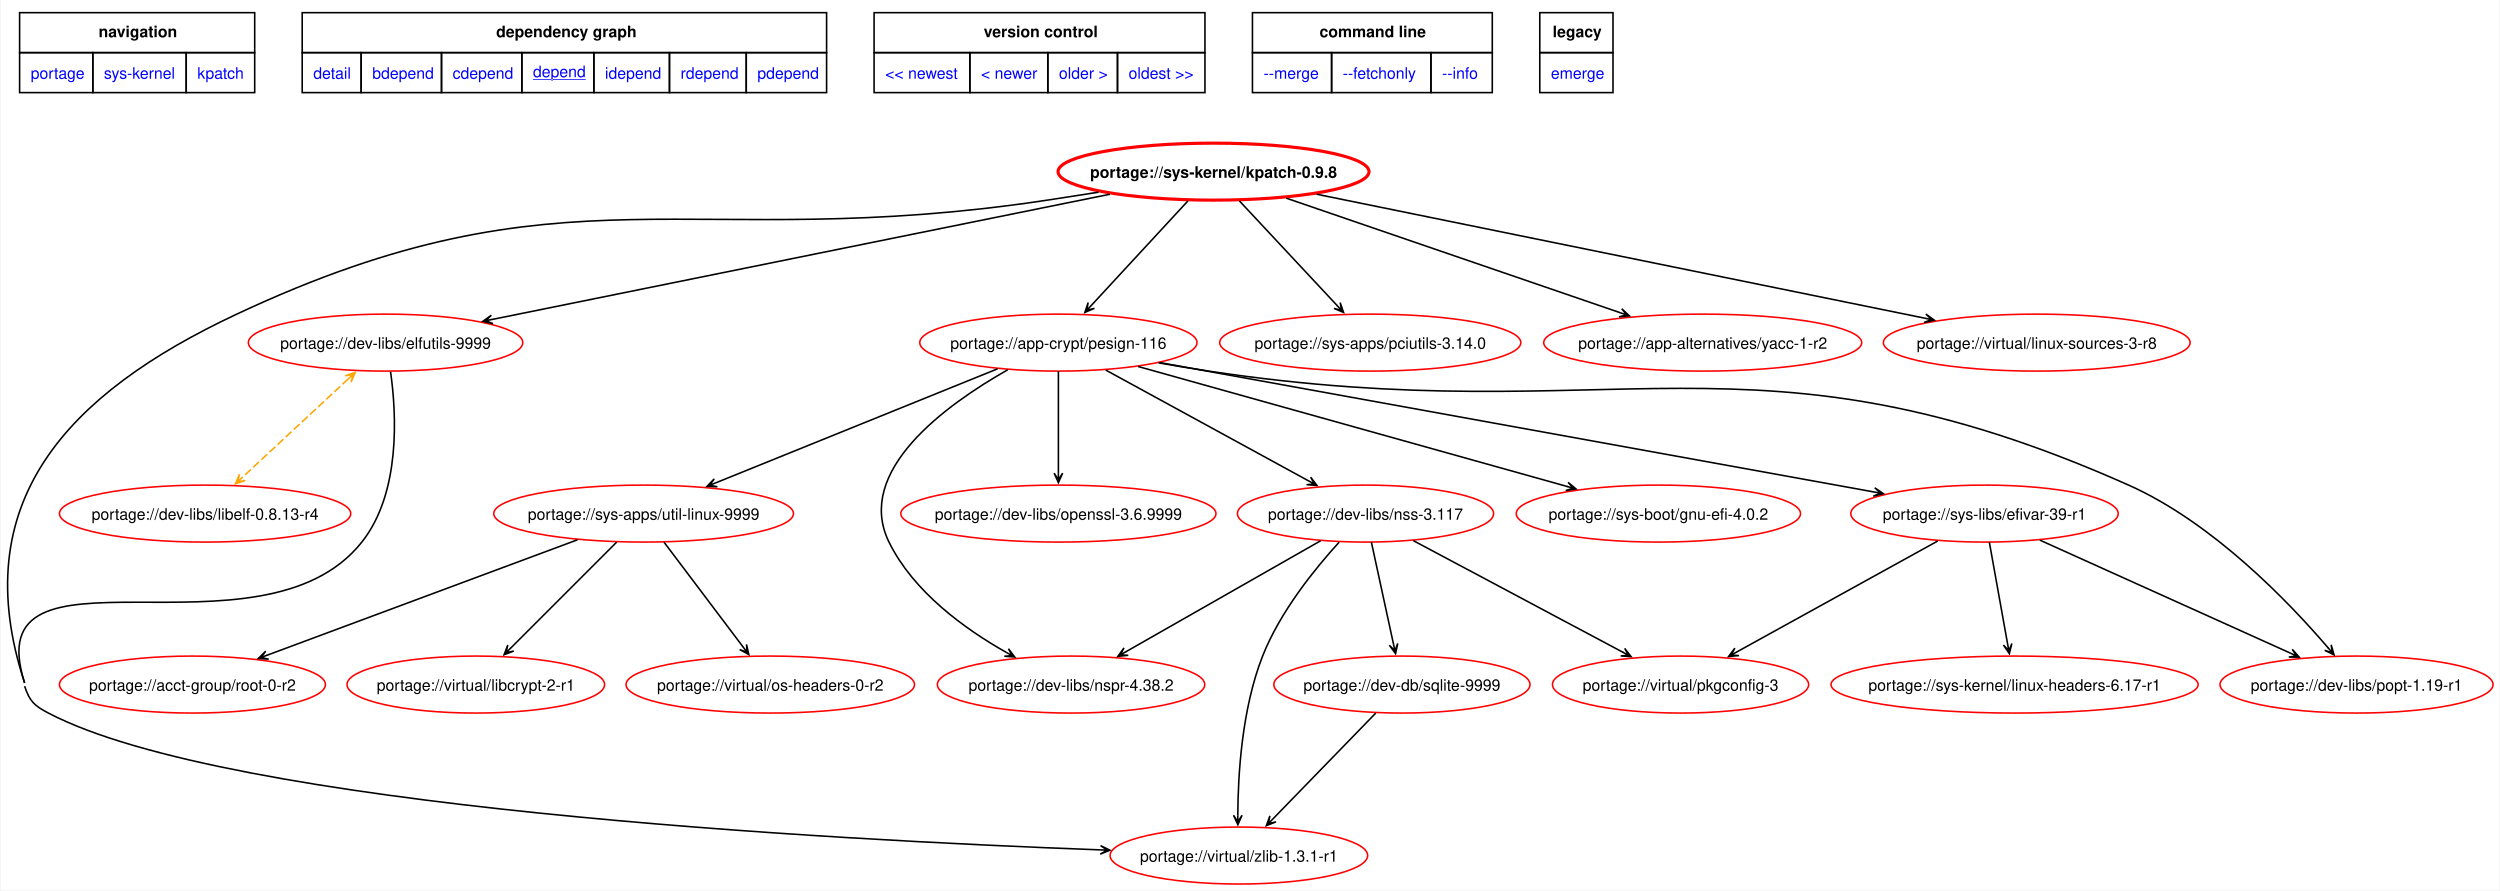
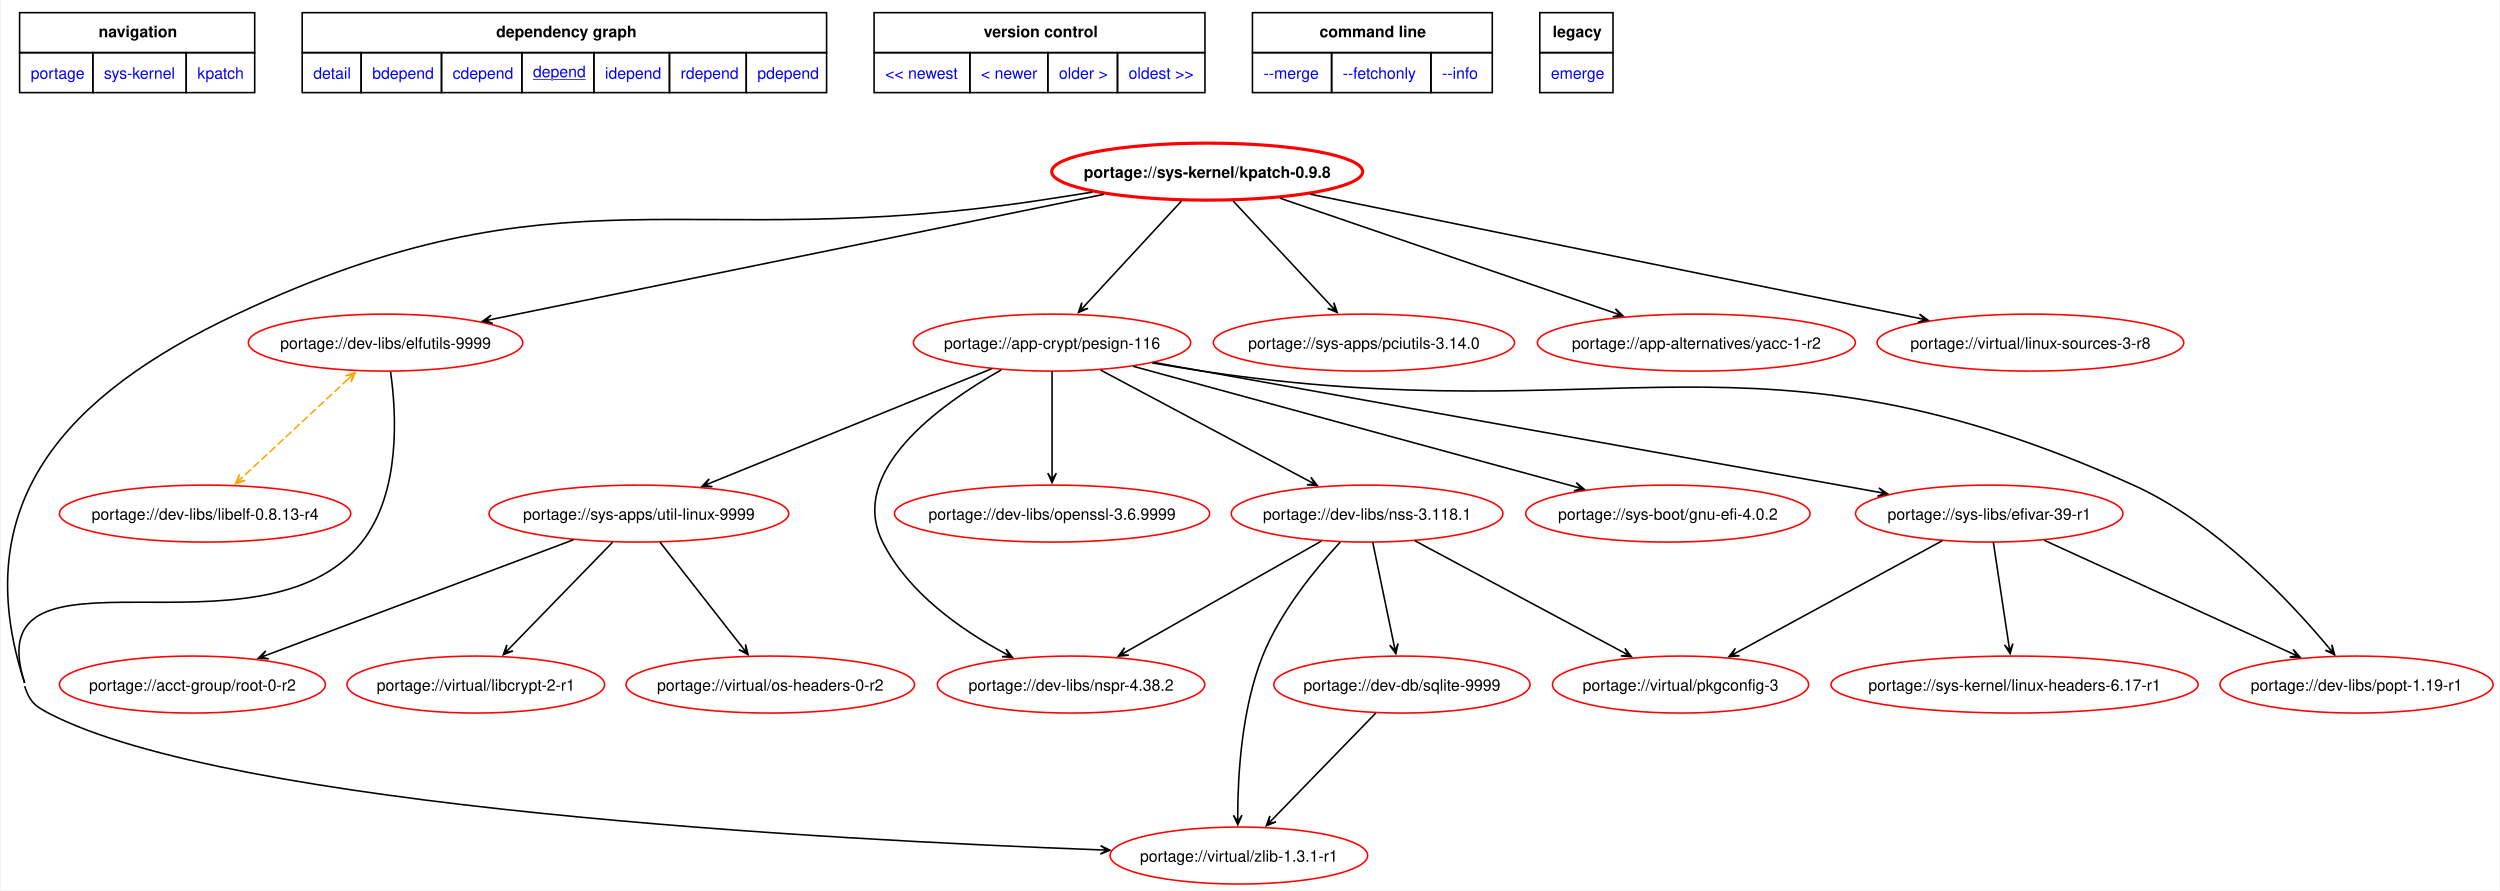
<svg xmlns="http://www.w3.org/2000/svg" xmlns:xlink="http://www.w3.org/1999/xlink" width="1578pt" height="562pt" viewBox="0.00 0.00 1578.41 562.42">
  <g id="graph0" class="graph" transform="scale(1 1) rotate(0) translate(4 558.42)">
    <polygon fill="white" stroke="none" points="-4,4 -4,-558.42 1574.41,-558.42 1574.41,4 -4,4" />
    <polygon fill="none" stroke="black" points="8,-525.17 8,-550.42 156.5,-550.42 156.5,-525.17 8,-525.17" />
    <text text-anchor="start" x="57.88" y="-534.92" font-family="Helvetica,sans-Serif" font-weight="bold" font-size="10.00">navigation</text>
    <polygon fill="none" stroke="black" points="186.5,-525.17 186.5,-550.42 517.75,-550.42 517.75,-525.17 186.5,-525.17" />
    <text text-anchor="start" x="309" y="-534.92" font-family="Helvetica,sans-Serif" font-weight="bold" font-size="10.00">dependency graph</text>
    <polygon fill="none" stroke="black" points="547.75,-525.17 547.75,-550.42 756.75,-550.42 756.75,-525.17 547.75,-525.17" />
    <text text-anchor="start" x="617" y="-534.92" font-family="Helvetica,sans-Serif" font-weight="bold" font-size="10.00">version control</text>
    <polygon fill="none" stroke="black" points="786.75,-525.17 786.75,-550.42 938.25,-550.42 938.25,-525.17 786.75,-525.17" />
    <text text-anchor="start" x="829.12" y="-534.92" font-family="Helvetica,sans-Serif" font-weight="bold" font-size="10.00">command line</text>
    <polygon fill="none" stroke="black" points="968.25,-525.17 968.25,-550.42 1014.5,-550.42 1014.5,-525.17 968.25,-525.17" />
    <text text-anchor="start" x="976.38" y="-534.92" font-family="Helvetica,sans-Serif" font-weight="bold" font-size="10.00">legacy</text>
    <g id="a_graph0_0">
      <a xlink:href="../index.html" xlink:title="repository">
        <polygon fill="none" stroke="black" points="8,-499.92 8,-525.17 54.25,-525.17 54.25,-499.92 8,-499.92" />
        <text text-anchor="start" x="15" y="-508.67" font-family="Helvetica,sans-Serif" font-size="10.00" fill="blue">portage</text>
      </a>
    </g>
    <g id="a_graph0_1">
      <a xlink:href="./index.html" xlink:title="repository">
        <polygon fill="none" stroke="black" points="54.25,-499.92 54.25,-525.17 113.25,-525.17 113.25,-499.92 54.25,-499.92" />
        <text text-anchor="start" x="61.25" y="-508.67" font-family="Helvetica,sans-Serif" font-size="10.00" fill="blue">sys-kernel</text>
      </a>
    </g>
    <g id="a_graph0_2">
      <a xlink:href="./kpatch.html" xlink:title="repository">
        <polygon fill="none" stroke="black" points="113.25,-499.92 113.25,-525.17 156.5,-525.17 156.5,-499.92 113.25,-499.92" />
        <text text-anchor="start" x="120.25" y="-508.67" font-family="Helvetica,sans-Serif" font-size="10.00" fill="blue">kpatch</text>
      </a>
    </g>
    <g id="a_graph0_3">
      <a xlink:href="../sys-kernel/kpatch-0.9.8.svg" xlink:title="portage://sys-kernel/kpatch-0.9.8">
        <polygon fill="none" stroke="black" points="186.5,-499.92 186.5,-525.17 223.75,-525.17 223.75,-499.92 186.5,-499.92" />
        <text text-anchor="start" x="193.5" y="-508.67" font-family="Helvetica,sans-Serif" font-size="10.00" fill="blue">detail</text>
      </a>
    </g>
    <g id="a_graph0_4">
      <a xlink:href="../sys-kernel/kpatch-0.9.8-bdepend.svg" xlink:title="portage://sys-kernel/kpatch-0.9.8">
        <polygon fill="none" stroke="black" points="223.75,-499.92 223.75,-525.17 274.5,-525.17 274.5,-499.92 223.75,-499.92" />
        <text text-anchor="start" x="230.75" y="-508.67" font-family="Helvetica,sans-Serif" font-size="10.00" fill="blue">bdepend</text>
      </a>
    </g>
    <g id="a_graph0_5">
      <a xlink:href="../sys-kernel/kpatch-0.9.8-cdepend.svg" xlink:title="portage://sys-kernel/kpatch-0.9.8">
        <polygon fill="none" stroke="black" points="274.5,-499.92 274.5,-525.17 325.25,-525.17 325.25,-499.92 274.5,-499.92" />
        <text text-anchor="start" x="281.5" y="-508.67" font-family="Helvetica,sans-Serif" font-size="10.00" fill="blue">cdepend</text>
      </a>
    </g>
    <g id="a_graph0_6">
      <a xlink:href="../sys-kernel/kpatch-0.9.8-depend.svg" xlink:title="portage://sys-kernel/kpatch-0.9.8">
        <polygon fill="none" stroke="black" points="325.25,-499.92 325.25,-525.17 370.75,-525.17 370.75,-499.92 325.25,-499.92" />
        <text text-anchor="start" x="332.25" y="-509.67" font-family="Helvetica,sans-Serif" text-decoration="underline" font-size="10.00" fill="blue">depend</text>
      </a>
    </g>
    <g id="a_graph0_7">
      <a xlink:href="../sys-kernel/kpatch-0.9.8-idepend.svg" xlink:title="portage://sys-kernel/kpatch-0.9.8">
        <polygon fill="none" stroke="black" points="370.75,-499.92 370.75,-525.17 418.5,-525.17 418.5,-499.92 370.75,-499.92" />
        <text text-anchor="start" x="377.75" y="-508.67" font-family="Helvetica,sans-Serif" font-size="10.00" fill="blue">idepend</text>
      </a>
    </g>
    <g id="a_graph0_8">
      <a xlink:href="../sys-kernel/kpatch-0.9.8-rdepend.svg" xlink:title="portage://sys-kernel/kpatch-0.9.8">
        <polygon fill="none" stroke="black" points="418.5,-499.92 418.5,-525.17 467,-525.17 467,-499.92 418.5,-499.92" />
        <text text-anchor="start" x="425.5" y="-508.67" font-family="Helvetica,sans-Serif" font-size="10.00" fill="blue">rdepend</text>
      </a>
    </g>
    <g id="a_graph0_9">
      <a xlink:href="../sys-kernel/kpatch-0.9.8-pdepend.svg" xlink:title="portage://sys-kernel/kpatch-0.9.8">
        <polygon fill="none" stroke="black" points="467,-499.92 467,-525.17 517.75,-525.17 517.75,-499.92 467,-499.92" />
        <text text-anchor="start" x="474" y="-508.67" font-family="Helvetica,sans-Serif" font-size="10.00" fill="blue">pdepend</text>
      </a>
    </g>
    <g id="a_graph0_10">
      <a xlink:href="../sys-kernel/kpatch-9999-depend.svg" xlink:title="portage://sys-kernel/kpatch-9999">
        <polygon fill="none" stroke="black" points="547.75,-499.92 547.75,-525.17 608.25,-525.17 608.25,-499.92 547.75,-499.92" />
        <text text-anchor="start" x="554.75" y="-508.67" font-family="Helvetica,sans-Serif" font-size="10.00" fill="blue">&lt;&lt; newest</text>
      </a>
    </g>
    <g id="a_graph0_11">
      <a xlink:href="../sys-kernel/kpatch-0.9.10-depend.svg" xlink:title="portage://sys-kernel/kpatch-0.9.10">
        <polygon fill="none" stroke="black" points="608.25,-499.92 608.25,-525.17 657.5,-525.17 657.5,-499.92 608.25,-499.92" />
        <text text-anchor="start" x="615.25" y="-508.67" font-family="Helvetica,sans-Serif" font-size="10.00" fill="blue">&lt; newer</text>
      </a>
    </g>
    <g id="a_graph0_12">
      <a xlink:href="../sys-kernel/kpatch-0.9.7-depend.svg" xlink:title="portage://sys-kernel/kpatch-0.9.7">
        <polygon fill="none" stroke="black" points="657.5,-499.92 657.5,-525.17 701.5,-525.17 701.5,-499.92 657.5,-499.92" />
        <text text-anchor="start" x="664.5" y="-508.67" font-family="Helvetica,sans-Serif" font-size="10.00" fill="blue">older &gt;</text>
      </a>
    </g>
    <g id="a_graph0_13">
      <a xlink:href="../sys-kernel/kpatch-0.9.7-depend.svg" xlink:title="portage://sys-kernel/kpatch-0.9.7">
        <polygon fill="none" stroke="black" points="701.5,-499.92 701.5,-525.17 756.75,-525.17 756.75,-499.92 701.5,-499.92" />
        <text text-anchor="start" x="708.5" y="-508.67" font-family="Helvetica,sans-Serif" font-size="10.00" fill="blue">oldest &gt;&gt;</text>
      </a>
    </g>
    <g id="a_graph0_14">
      <a xlink:href="../sys-kernel/kpatch-0.9.8-merge.svg" xlink:title="portage://sys-kernel/kpatch-0.9.8">
        <polygon fill="none" stroke="black" points="786.75,-499.92 786.75,-525.17 836.75,-525.17 836.75,-499.92 786.75,-499.92" />
        <text text-anchor="start" x="793.75" y="-508.67" font-family="Helvetica,sans-Serif" font-size="10.00" fill="blue">--merge </text>
      </a>
    </g>
    <g id="a_graph0_15">
      <a xlink:href="../sys-kernel/kpatch-0.9.8-fetchonly.svg" xlink:title="portage://sys-kernel/kpatch-0.9.8">
        <polygon fill="none" stroke="black" points="836.75,-499.92 836.75,-525.17 899.5,-525.17 899.5,-499.92 836.75,-499.92" />
        <text text-anchor="start" x="843.75" y="-508.67" font-family="Helvetica,sans-Serif" font-size="10.00" fill="blue">--fetchonly </text>
      </a>
    </g>
    <g id="a_graph0_16">
      <a xlink:href="../sys-kernel/kpatch-0.9.8-info.svg" xlink:title="portage://sys-kernel/kpatch-0.9.8">
        <polygon fill="none" stroke="black" points="899.5,-499.92 899.5,-525.17 938.25,-525.17 938.25,-499.92 899.5,-499.92" />
        <text text-anchor="start" x="906.5" y="-508.67" font-family="Helvetica,sans-Serif" font-size="10.00" fill="blue">--info </text>
      </a>
    </g>
    <g id="a_graph0_17">
      <a xlink:href="../sys-kernel/kpatch-0.9.8-emerge.svg" xlink:title="portage://sys-kernel/kpatch-0.9.8">
        <polygon fill="none" stroke="black" points="968.25,-499.92 968.25,-525.17 1014.5,-525.17 1014.5,-499.92 968.25,-499.92" />
        <text text-anchor="start" x="975.25" y="-508.67" font-family="Helvetica,sans-Serif" font-size="10.00" fill="blue">emerge</text>
      </a>
    </g>
    <g id="node2" class="node">
      <g id="a_node2">
        <a xlink:href="../sys-kernel/kpatch-0.9.8-depend.svg" xlink:title="portage://sys-kernel/kpatch-0.9.8">
-           <ellipse fill="none" stroke="red" stroke-width="2" cx="762.17" cy="-450" rx="98.22" ry="18" />
-           <text text-anchor="middle" x="762.17" y="-446.12" font-family="Helvetica,sans-Serif" font-weight="bold" font-size="10.00">portage://sys-kernel/kpatch-0.9.8</text>
+           <ellipse fill="none" stroke="red" stroke-width="2" cx="758.17" cy="-450" rx="98.22" ry="18" />
+           <text text-anchor="middle" x="758.17" y="-446.12" font-family="Helvetica,sans-Serif" font-weight="bold" font-size="10.00">portage://sys-kernel/kpatch-0.9.8</text>
        </a>
      </g>
    </g>
    <g id="node3" class="node">
      <g id="a_node3">
        <a xlink:href="../app-crypt/pesign-116-depend.svg" xlink:title="portage://app-crypt/pesign-116">
-           <ellipse fill="none" stroke="red" cx="664.17" cy="-342" rx="87.57" ry="18" />
-           <text text-anchor="middle" x="664.17" y="-338.12" font-family="Helvetica,sans-Serif" font-size="10.00">portage://app-crypt/pesign-116</text>
+           <ellipse fill="none" stroke="red" cx="660.17" cy="-342" rx="87.57" ry="18" />
+           <text text-anchor="middle" x="660.17" y="-338.12" font-family="Helvetica,sans-Serif" font-size="10.00">portage://app-crypt/pesign-116</text>
        </a>
      </g>
    </g>
    <g id="edge2" class="edge">
-       <path fill="none" stroke="black" d="M745.99,-431.5C729.22,-413.36 702.96,-384.96 684.74,-365.24" />
-       <polygon fill="black" stroke="black" points="680.88,-361.07 686.94,-363.65 682.09,-362.38 684.95,-365.48 684.95,-365.48 684.95,-365.48 682.09,-362.38 682.97,-367.31 680.88,-361.07" />
+       <path fill="none" stroke="black" d="M741.99,-431.5C725.22,-413.36 698.96,-384.96 680.73,-365.24" />
+       <polygon fill="black" stroke="black" points="676.88,-361.07 682.93,-363.65 678.09,-362.38 680.95,-365.48 680.95,-365.48 680.95,-365.48 678.09,-362.38 678.97,-367.31 676.88,-361.07" />
    </g>
    <g id="node4" class="node">
      <g id="a_node4">
        <a xlink:href="../virtual/zlib-1.3.1-r1-depend.svg" xlink:title="portage://virtual/zlib-1.3.1-r1">
          <ellipse fill="none" stroke="red" cx="778.17" cy="-18" rx="81.36" ry="18" />
          <text text-anchor="middle" x="778.17" y="-14.12" font-family="Helvetica,sans-Serif" font-size="10.00">portage://virtual/zlib-1.3.1-r1</text>
        </a>
      </g>
    </g>
    <g id="edge3" class="edge">
-       <path fill="none" stroke="black" d="M11.17,-125C14.31,-115.43 17.25,-112.68 26.17,-108 139.94,-48.36 518.21,-27.91 690.87,-21.57" />
-       <polygon fill="black" stroke="black" points="696.72,-21.36 690.82,-24.28 694.94,-21.43 690.72,-21.58 690.72,-21.58 690.72,-21.58 694.94,-21.43 690.62,-18.88 696.72,-21.36" />
-       <path fill="none" stroke="black" d="M689.62,-437.05C678.75,-435.32 667.67,-433.59 657.17,-432 429.96,-397.63 353.24,-457.53 145.17,-360 37.01,-309.3 -26.08,-240.5 11.17,-127" />
+       <path fill="none" stroke="black" d="M11.17,-125C14.31,-115.43 17.24,-112.68 26.17,-108 139.94,-48.36 518.21,-27.91 690.87,-21.57" />
+       <polygon fill="black" stroke="black" points="696.71,-21.36 690.81,-24.28 694.93,-21.43 690.72,-21.58 690.72,-21.58 690.72,-21.58 694.93,-21.43 690.62,-18.88 696.71,-21.36" />
+       <path fill="none" stroke="black" d="M685.62,-437.06C674.75,-435.33 663.67,-433.59 653.17,-432 427.72,-397.78 351.59,-456.9 145.17,-360 37.03,-309.24 -26.08,-240.5 11.17,-127" />
    </g>
    <g id="node5" class="node">
      <g id="a_node5">
        <a xlink:href="../sys-apps/pciutils-3.14.0-depend.svg" xlink:title="portage://sys-apps/pciutils-3.14.0">
-           <ellipse fill="none" stroke="red" cx="861.17" cy="-342" rx="95.12" ry="18" />
-           <text text-anchor="middle" x="861.17" y="-338.12" font-family="Helvetica,sans-Serif" font-size="10.00">portage://sys-apps/pciutils-3.14.0</text>
+           <ellipse fill="none" stroke="red" cx="857.17" cy="-342" rx="95.12" ry="18" />
+           <text text-anchor="middle" x="857.17" y="-338.12" font-family="Helvetica,sans-Serif" font-size="10.00">portage://sys-apps/pciutils-3.14.0</text>
        </a>
      </g>
    </g>
    <g id="edge4" class="edge">
-       <path fill="none" stroke="black" d="M778.52,-431.5C795.46,-413.36 821.98,-384.96 840.4,-365.24" />
-       <polygon fill="black" stroke="black" points="844.3,-361.07 842.17,-367.3 843.08,-362.37 840.2,-365.45 840.2,-365.45 840.2,-365.45 843.08,-362.37 838.23,-363.61 844.3,-361.07" />
+       <path fill="none" stroke="black" d="M774.52,-431.5C791.46,-413.36 817.98,-384.96 836.4,-365.24" />
+       <polygon fill="black" stroke="black" points="840.29,-361.07 838.17,-367.3 839.08,-362.37 836.2,-365.45 836.2,-365.45 836.2,-365.45 839.08,-362.37 834.23,-363.61 840.29,-361.07" />
    </g>
    <g id="node6" class="node">
      <g id="a_node6">
        <a xlink:href="../dev-libs/elfutils-9999-depend.svg" xlink:title="portage://dev-libs/elfutils-9999">
          <ellipse fill="none" stroke="red" cx="239.17" cy="-342" rx="86.68" ry="18" />
          <text text-anchor="middle" x="239.17" y="-338.12" font-family="Helvetica,sans-Serif" font-size="10.00">portage://dev-libs/elfutils-9999</text>
        </a>
      </g>
    </g>
    <g id="edge5" class="edge">
-       <path fill="none" stroke="black" d="M696.73,-435.74C596.79,-415.48 407.14,-377.04 306.24,-356.59" />
-       <polygon fill="black" stroke="black" points="300.62,-355.45 307.04,-354 302.37,-355.81 306.5,-356.65 306.5,-356.65 306.5,-356.65 302.37,-355.81 305.96,-359.29 300.62,-355.45" />
+       <path fill="none" stroke="black" d="M692.96,-435.68C593.93,-415.46 406.55,-377.18 306.35,-356.72" />
+       <polygon fill="black" stroke="black" points="300.48,-355.52 306.9,-354.08 302.23,-355.88 306.36,-356.72 306.36,-356.72 306.36,-356.72 302.23,-355.88 305.82,-359.37 300.48,-355.52" />
    </g>
    <g id="node7" class="node">
      <g id="a_node7">
        <a xlink:href="../app-alternatives/yacc-1-r2-depend.svg" xlink:title="portage://app-alternatives/yacc-1-r2">
-           <ellipse fill="none" stroke="red" cx="1071.17" cy="-342" rx="100.44" ry="18" />
-           <text text-anchor="middle" x="1071.17" y="-338.12" font-family="Helvetica,sans-Serif" font-size="10.00">portage://app-alternatives/yacc-1-r2</text>
+           <ellipse fill="none" stroke="red" cx="1067.17" cy="-342" rx="100.44" ry="18" />
+           <text text-anchor="middle" x="1067.17" y="-338.12" font-family="Helvetica,sans-Serif" font-size="10.00">portage://app-alternatives/yacc-1-r2</text>
        </a>
      </g>
    </g>
    <g id="edge6" class="edge">
-       <path fill="none" stroke="black" d="M808.1,-433.25C864.6,-413.86 960.26,-381.05 1019.34,-360.78" />
-       <polygon fill="black" stroke="black" points="1024.85,-358.89 1020.05,-363.39 1023.16,-359.47 1019.17,-360.84 1019.17,-360.84 1019.17,-360.84 1023.16,-359.47 1018.3,-358.28 1024.85,-358.89" />
+       <path fill="none" stroke="black" d="M804.1,-433.25C860.59,-413.86 956.26,-381.05 1015.33,-360.78" />
+       <polygon fill="black" stroke="black" points="1020.84,-358.89 1016.05,-363.39 1019.16,-359.47 1015.17,-360.84 1015.17,-360.84 1015.17,-360.84 1019.16,-359.47 1014.29,-358.28 1020.84,-358.89" />
    </g>
    <g id="node8" class="node">
      <g id="a_node8">
        <a xlink:href="../virtual/linux-sources-3-r8-depend.svg" xlink:title="portage://virtual/linux-sources-3-r8">
-           <ellipse fill="none" stroke="red" cx="1282.17" cy="-342" rx="96.89" ry="18" />
-           <text text-anchor="middle" x="1282.17" y="-338.12" font-family="Helvetica,sans-Serif" font-size="10.00">portage://virtual/linux-sources-3-r8</text>
+           <ellipse fill="none" stroke="red" cx="1278.17" cy="-342" rx="96.89" ry="18" />
+           <text text-anchor="middle" x="1278.17" y="-338.12" font-family="Helvetica,sans-Serif" font-size="10.00">portage://virtual/linux-sources-3-r8</text>
        </a>
      </g>
    </g>
    <g id="edge7" class="edge">
-       <path fill="none" stroke="black" d="M827.24,-435.74C925.41,-415.72 1110.63,-377.97 1211.82,-357.34" />
-       <polygon fill="black" stroke="black" points="1217.47,-356.19 1212.13,-360.03 1215.72,-356.55 1211.59,-357.39 1211.59,-357.39 1211.59,-357.39 1215.72,-356.55 1211.05,-354.74 1217.47,-356.19" />
+       <path fill="none" stroke="black" d="M823.24,-435.74C921.41,-415.72 1106.63,-377.97 1207.82,-357.34" />
+       <polygon fill="black" stroke="black" points="1213.46,-356.19 1208.12,-360.03 1211.72,-356.55 1207.59,-357.39 1207.59,-357.39 1207.59,-357.39 1211.72,-356.55 1207.05,-354.74 1213.46,-356.19" />
    </g>
    <g id="node9" class="node">
      <g id="a_node9">
        <a xlink:href="../dev-libs/nspr-4.38.2-depend.svg" xlink:title="portage://dev-libs/nspr-4.38.2">
          <ellipse fill="none" stroke="red" cx="672.17" cy="-126" rx="84.46" ry="18" />
          <text text-anchor="middle" x="672.17" y="-122.12" font-family="Helvetica,sans-Serif" font-size="10.00">portage://dev-libs/nspr-4.38.2</text>
        </a>
      </g>
    </g>
    <g id="edge8" class="edge">
-       <path fill="none" stroke="black" d="M632.2,-324.86C593.24,-302.81 535.15,-260.88 557.17,-216 572.56,-184.63 604.92,-161.17 631.41,-146.23" />
-       <polygon fill="black" stroke="black" points="636.59,-143.39 632.63,-148.64 635.02,-144.24 631.33,-146.27 631.33,-146.27 631.33,-146.27 635.02,-144.24 630.03,-143.91 636.59,-143.39" />
+       <path fill="none" stroke="black" d="M628.09,-324.8C589,-302.7 530.78,-260.7 553.17,-216 569.17,-184.05 602.7,-160.61 630.1,-145.84" />
+       <polygon fill="black" stroke="black" points="635.12,-143.2 631.07,-148.38 633.55,-144.03 629.81,-145.99 629.81,-145.99 629.81,-145.99 633.55,-144.03 628.56,-143.6 635.12,-143.2" />
    </g>
    <g id="node10" class="node">
      <g id="a_node10">
-         <a xlink:href="../dev-libs/nss-3.117-depend.svg" xlink:title="portage://dev-libs/nss-3.117">
-           <ellipse fill="none" stroke="red" cx="858.17" cy="-234" rx="80.91" ry="18" />
-           <text text-anchor="middle" x="858.17" y="-230.12" font-family="Helvetica,sans-Serif" font-size="10.00">portage://dev-libs/nss-3.117</text>
+         <a xlink:href="../dev-libs/nss-3.118.1-depend.svg" xlink:title="portage://dev-libs/nss-3.118.1">
+           <ellipse fill="none" stroke="red" cx="859.17" cy="-234" rx="85.8" ry="18" />
+           <text text-anchor="middle" x="859.17" y="-230.12" font-family="Helvetica,sans-Serif" font-size="10.00">portage://dev-libs/nss-3.118.1</text>
        </a>
      </g>
    </g>
    <g id="edge9" class="edge">
-       <path fill="none" stroke="black" d="M694.06,-324.67C728.62,-305.78 785.48,-274.72 822.38,-254.56" />
-       <polygon fill="black" stroke="black" points="827.5,-251.76 823.53,-257.01 825.94,-252.61 822.23,-254.64 822.23,-254.64 822.23,-254.64 825.94,-252.61 820.94,-252.27 827.5,-251.76" />
+       <path fill="none" stroke="black" d="M690.83,-324.67C726.28,-305.78 784.61,-274.72 822.45,-254.56" />
+       <polygon fill="black" stroke="black" points="827.73,-251.75 823.7,-256.95 826.16,-252.59 822.43,-254.57 822.43,-254.57 822.43,-254.57 826.16,-252.59 821.16,-252.19 827.73,-251.75" />
    </g>
    <g id="node11" class="node">
      <g id="a_node11">
        <a xlink:href="../dev-libs/openssl-3.6.9999-depend.svg" xlink:title="portage://dev-libs/openssl-3.6.9999">
-           <ellipse fill="none" stroke="red" cx="664.17" cy="-234" rx="99.55" ry="18" />
-           <text text-anchor="middle" x="664.17" y="-230.12" font-family="Helvetica,sans-Serif" font-size="10.00">portage://dev-libs/openssl-3.6.9999</text>
+           <ellipse fill="none" stroke="red" cx="660.17" cy="-234" rx="99.55" ry="18" />
+           <text text-anchor="middle" x="660.17" y="-230.12" font-family="Helvetica,sans-Serif" font-size="10.00">portage://dev-libs/openssl-3.6.9999</text>
        </a>
      </g>
    </g>
    <g id="edge10" class="edge">
-       <path fill="none" stroke="black" d="M664.17,-323.97C664.17,-306.53 664.17,-279.26 664.17,-259.51" />
-       <polygon fill="black" stroke="black" points="664.17,-253.56 666.87,-259.56 664.17,-255.34 664.17,-259.56 664.17,-259.56 664.17,-259.56 664.17,-255.34 661.47,-259.56 664.17,-253.56" />
+       <path fill="none" stroke="black" d="M660.17,-323.97C660.17,-306.53 660.17,-279.26 660.17,-259.51" />
+       <polygon fill="black" stroke="black" points="660.17,-253.56 662.87,-259.56 660.17,-255.34 660.17,-259.56 660.17,-259.56 660.17,-259.56 660.17,-255.34 657.47,-259.56 660.17,-253.56" />
    </g>
    <g id="node12" class="node">
      <g id="a_node12">
        <a xlink:href="../dev-libs/popt-1.19-r1-depend.svg" xlink:title="portage://dev-libs/popt-1.19-r1">
          <ellipse fill="none" stroke="red" cx="1484.17" cy="-126" rx="86.24" ry="18" />
          <text text-anchor="middle" x="1484.17" y="-122.12" font-family="Helvetica,sans-Serif" font-size="10.00">portage://dev-libs/popt-1.19-r1</text>
        </a>
      </g>
    </g>
    <g id="edge11" class="edge">
-       <path fill="none" stroke="black" d="M727.46,-329.19C738.03,-327.35 748.9,-325.55 759.17,-324 1016.44,-285.07 1102.49,-357.88 1340.17,-252 1393.41,-228.28 1441.52,-178.07 1466.38,-149.02" />
-       <polygon fill="black" stroke="black" points="1469.97,-144.79 1468.15,-151.11 1468.82,-146.15 1466.09,-149.37 1466.09,-149.37 1466.09,-149.37 1468.82,-146.15 1464.03,-147.63 1469.97,-144.79" />
+       <path fill="none" stroke="black" d="M723.45,-329.17C734.03,-327.34 744.9,-325.55 755.17,-324 1015.52,-284.8 1103.15,-360.22 1343.17,-252 1395.45,-228.43 1442.25,-178.52 1466.56,-149.4" />
+       <polygon fill="black" stroke="black" points="1470.34,-144.81 1468.61,-151.16 1469.21,-146.18 1466.53,-149.44 1466.53,-149.44 1466.53,-149.44 1469.21,-146.18 1464.44,-147.72 1470.34,-144.81" />
    </g>
    <g id="node13" class="node">
      <g id="a_node13">
        <a xlink:href="../sys-apps/util-linux-9999-depend.svg" xlink:title="portage://sys-apps/util-linux-9999">
-           <ellipse fill="none" stroke="red" cx="402.17" cy="-234" rx="94.67" ry="18" />
-           <text text-anchor="middle" x="402.17" y="-230.12" font-family="Helvetica,sans-Serif" font-size="10.00">portage://sys-apps/util-linux-9999</text>
+           <ellipse fill="none" stroke="red" cx="399.17" cy="-234" rx="94.67" ry="18" />
+           <text text-anchor="middle" x="399.17" y="-230.12" font-family="Helvetica,sans-Serif" font-size="10.00">portage://sys-apps/util-linux-9999</text>
        </a>
      </g>
    </g>
    <g id="edge12" class="edge">
-       <path fill="none" stroke="black" d="M625.79,-325.47C578.46,-306.32 498.08,-273.8 447.68,-253.41" />
-       <polygon fill="black" stroke="black" points="442.21,-251.2 448.78,-250.95 443.86,-251.87 447.77,-253.45 447.77,-253.45 447.77,-253.45 443.86,-251.87 446.76,-255.95 442.21,-251.2" />
+       <path fill="none" stroke="black" d="M621.94,-325.47C574.78,-306.32 494.71,-273.8 444.51,-253.41" />
+       <polygon fill="black" stroke="black" points="439.06,-251.2 445.63,-250.96 440.71,-251.87 444.62,-253.46 444.62,-253.46 444.62,-253.46 440.71,-251.87 443.6,-255.96 439.06,-251.2" />
    </g>
    <g id="node14" class="node">
      <g id="a_node14">
        <a xlink:href="../sys-libs/efivar-39-r1-depend.svg" xlink:title="portage://sys-libs/efivar-39-r1">
-           <ellipse fill="none" stroke="red" cx="1249.17" cy="-234" rx="84.46" ry="18" />
-           <text text-anchor="middle" x="1249.17" y="-230.12" font-family="Helvetica,sans-Serif" font-size="10.00">portage://sys-libs/efivar-39-r1</text>
+           <ellipse fill="none" stroke="red" cx="1252.17" cy="-234" rx="84.46" ry="18" />
+           <text text-anchor="middle" x="1252.17" y="-230.12" font-family="Helvetica,sans-Serif" font-size="10.00">portage://sys-libs/efivar-39-r1</text>
        </a>
      </g>
    </g>
    <g id="edge13" class="edge">
-       <path fill="none" stroke="black" d="M728.17,-329.4C838.81,-309.36 1064.95,-268.38 1179.45,-247.63" />
-       <polygon fill="black" stroke="black" points="1185.29,-246.58 1179.87,-250.3 1183.54,-246.89 1179.39,-247.65 1179.39,-247.65 1179.39,-247.65 1183.54,-246.89 1178.9,-244.99 1185.29,-246.58" />
+       <path fill="none" stroke="black" d="M724.65,-329.45C836.74,-309.38 1066.6,-268.23 1182.33,-247.5" />
+       <polygon fill="black" stroke="black" points="1187.91,-246.51 1182.48,-250.22 1186.16,-246.82 1182,-247.56 1182,-247.56 1182,-247.56 1186.16,-246.82 1181.53,-244.91 1187.91,-246.51" />
    </g>
    <g id="node15" class="node">
      <g id="a_node15">
        <a xlink:href="../sys-boot/gnu-efi-4.0.2-depend.svg" xlink:title="portage://sys-boot/gnu-efi-4.0.2">
-           <ellipse fill="none" stroke="red" cx="1043.17" cy="-234" rx="89.79" ry="18" />
-           <text text-anchor="middle" x="1043.17" y="-230.12" font-family="Helvetica,sans-Serif" font-size="10.00">portage://sys-boot/gnu-efi-4.0.2</text>
+           <ellipse fill="none" stroke="red" cx="1049.17" cy="-234" rx="89.79" ry="18" />
+           <text text-anchor="middle" x="1049.17" y="-230.12" font-family="Helvetica,sans-Serif" font-size="10.00">portage://sys-boot/gnu-efi-4.0.2</text>
        </a>
      </g>
    </g>
    <g id="edge14" class="edge">
-       <path fill="none" stroke="black" d="M714.5,-326.92C784.77,-307.27 911.93,-271.71 985.79,-251.05" />
-       <polygon fill="black" stroke="black" points="991.16,-249.55 986.11,-253.76 989.44,-250.03 985.38,-251.16 985.38,-251.16 985.38,-251.16 989.44,-250.03 984.65,-248.56 991.16,-249.55" />
+       <path fill="none" stroke="black" d="M711.42,-327.03C783.62,-307.36 914.9,-271.59 990.78,-250.91" />
+       <polygon fill="black" stroke="black" points="996.32,-249.4 991.24,-253.58 994.6,-249.87 990.53,-250.98 990.53,-250.98 990.53,-250.98 994.6,-249.87 989.82,-248.37 996.32,-249.4" />
    </g>
    <g id="edge27" class="edge">
-       <path fill="none" stroke="black" d="M242.33,-323.52C246.05,-297.19 248.9,-247.16 224.17,-216 160.4,-135.63 -20.05,-224.73 11.17,-127" />
+       <path fill="none" stroke="black" d="M242.33,-323.52C246.05,-297.19 248.89,-247.16 224.17,-216 160.4,-135.63 -20.06,-224.73 11.17,-127" />
    </g>
    <g id="node22" class="node">
      <g id="a_node22">
        <a xlink:href="../dev-libs/libelf-0.8.13-r4-depend.svg" xlink:title="portage://dev-libs/libelf-0.8.13-r4">
          <ellipse fill="none" stroke="red" cx="125.17" cy="-234" rx="92.01" ry="18" />
          <text text-anchor="middle" x="125.17" y="-230.12" font-family="Helvetica,sans-Serif" font-size="10.00">portage://dev-libs/libelf-0.8.13-r4</text>
        </a>
      </g>
    </g>
    <g id="edge26" class="edge">
-       <path fill="none" stroke="orange" stroke-dasharray="5,2" d="M215.63,-319.11C195.97,-300.83 168.09,-274.9 148.49,-256.68" />
+       <path fill="none" stroke="orange" stroke-dasharray="5,2" d="M215.63,-319.11C195.97,-300.83 168.08,-274.9 148.48,-256.68" />
      <polygon fill="orange" stroke="orange" points="219.96,-323.14 213.73,-321.03 218.66,-321.93 215.57,-319.05 215.57,-319.05 215.57,-319.05 218.66,-321.93 217.41,-317.08 219.96,-323.14" />
-       <polygon fill="orange" stroke="orange" points="144.34,-252.82 150.57,-254.93 145.64,-254.03 148.73,-256.9 148.73,-256.9 148.73,-256.9 145.64,-254.03 146.89,-258.88 144.34,-252.82" />
+       <polygon fill="orange" stroke="orange" points="144.33,-252.82 150.56,-254.93 145.64,-254.03 148.73,-256.9 148.73,-256.9 148.73,-256.9 145.64,-254.03 146.89,-258.88 144.33,-252.82" />
    </g>
    <g id="edge17" class="edge">
-       <path fill="none" stroke="black" d="M841.47,-215.9C826.13,-199.09 804.18,-171.95 793.17,-144 780.13,-110.87 777.61,-69.28 777.5,-43.42" />
-       <polygon fill="black" stroke="black" points="777.53,-37.46 780.2,-43.47 777.52,-39.24 777.5,-43.46 777.5,-43.46 777.5,-43.46 777.52,-39.24 774.8,-43.45 777.53,-37.46" />
+       <path fill="none" stroke="black" d="M842.2,-215.95C826.63,-199.18 804.34,-172.06 793.17,-144 780,-110.91 777.52,-69.31 777.45,-43.44" />
+       <polygon fill="black" stroke="black" points="777.49,-37.48 780.15,-43.49 777.48,-39.26 777.45,-43.48 777.45,-43.48 777.45,-43.48 777.48,-39.26 774.75,-43.46 777.49,-37.48" />
    </g>
    <g id="edge15" class="edge">
-       <path fill="none" stroke="black" d="M829.92,-216.9C796.88,-198.07 742.17,-166.89 706.65,-146.65" />
-       <polygon fill="black" stroke="black" points="701.75,-143.85 708.3,-144.48 703.29,-144.74 706.96,-146.82 706.96,-146.82 706.96,-146.82 703.29,-144.74 705.62,-149.17 701.75,-143.85" />
+       <path fill="none" stroke="black" d="M830.36,-216.67C797.14,-197.84 742.55,-166.9 706.99,-146.74" />
+       <polygon fill="black" stroke="black" points="702.07,-143.95 708.62,-144.56 703.62,-144.83 707.29,-146.91 707.29,-146.91 707.29,-146.91 703.62,-144.83 705.96,-149.26 702.07,-143.95" />
    </g>
    <g id="node16" class="node">
      <g id="a_node16">
        <a xlink:href="../dev-db/sqlite-9999-depend.svg" xlink:title="portage://dev-db/sqlite-9999">
          <ellipse fill="none" stroke="red" cx="881.17" cy="-126" rx="80.91" ry="18" />
          <text text-anchor="middle" x="881.17" y="-122.12" font-family="Helvetica,sans-Serif" font-size="10.00">portage://dev-db/sqlite-9999</text>
        </a>
      </g>
    </g>
    <g id="edge16" class="edge">
-       <path fill="none" stroke="black" d="M861.87,-215.97C865.67,-198.46 871.62,-171.02 875.91,-151.25" />
-       <polygon fill="black" stroke="black" points="877.15,-145.53 878.52,-151.97 876.77,-147.27 875.88,-151.39 875.88,-151.39 875.88,-151.39 876.77,-147.27 873.24,-150.82 877.15,-145.53" />
+       <path fill="none" stroke="black" d="M862.7,-215.97C866.34,-198.46 872.03,-171.02 876.14,-151.25" />
+       <polygon fill="black" stroke="black" points="877.32,-145.53 878.75,-151.96 876.96,-147.28 876.1,-151.41 876.1,-151.41 876.1,-151.41 876.96,-147.28 873.46,-150.86 877.32,-145.53" />
    </g>
    <g id="node17" class="node">
      <g id="a_node17">
        <a xlink:href="../virtual/pkgconfig-3-depend.svg" xlink:title="portage://virtual/pkgconfig-3">
          <ellipse fill="none" stroke="red" cx="1057.17" cy="-126" rx="80.91" ry="18" />
          <text text-anchor="middle" x="1057.17" y="-122.12" font-family="Helvetica,sans-Serif" font-size="10.00">portage://virtual/pkgconfig-3</text>
        </a>
      </g>
    </g>
    <g id="edge18" class="edge">
-       <path fill="none" stroke="black" d="M888.4,-216.9C924,-197.93 983.11,-166.45 1021.08,-146.22" />
-       <polygon fill="black" stroke="black" points="1025.92,-143.65 1021.89,-148.85 1024.34,-144.49 1020.62,-146.47 1020.62,-146.47 1020.62,-146.47 1024.34,-144.49 1019.35,-144.09 1025.92,-143.65" />
+       <path fill="none" stroke="black" d="M889.24,-216.9C924.52,-198.01 982.99,-166.71 1020.79,-146.47" />
+       <polygon fill="black" stroke="black" points="1026.07,-143.65 1022.05,-148.86 1024.49,-144.49 1020.78,-146.48 1020.78,-146.48 1020.78,-146.48 1024.49,-144.49 1019.5,-144.1 1026.07,-143.65" />
    </g>
    <g id="node18" class="node">
      <g id="a_node18">
        <a xlink:href="../virtual/libcrypt-2-r1-depend.svg" xlink:title="portage://virtual/libcrypt-2-r1">
          <ellipse fill="none" stroke="red" cx="296.17" cy="-126" rx="81.36" ry="18" />
          <text text-anchor="middle" x="296.17" y="-122.12" font-family="Helvetica,sans-Serif" font-size="10.00">portage://virtual/libcrypt-2-r1</text>
        </a>
      </g>
    </g>
    <g id="edge20" class="edge">
-       <path fill="none" stroke="black" d="M385.14,-215.97C366.91,-197.73 337.91,-168.74 318.01,-148.84" />
-       <polygon fill="black" stroke="black" points="314.02,-144.85 320.17,-147.18 315.28,-146.11 318.26,-149.09 318.26,-149.09 318.26,-149.09 315.28,-146.11 316.36,-151 314.02,-144.85" />
+       <path fill="none" stroke="black" d="M382.62,-215.97C364.98,-197.81 336.97,-168.99 317.64,-149.09" />
+       <polygon fill="black" stroke="black" points="313.53,-144.86 319.64,-147.28 314.77,-146.14 317.71,-149.17 317.71,-149.17 317.71,-149.17 314.77,-146.14 315.77,-151.05 313.53,-144.86" />
    </g>
    <g id="node19" class="node">
      <g id="a_node19">
        <a xlink:href="../virtual/os-headers-0-r2-depend.svg" xlink:title="portage://virtual/os-headers-0-r2">
          <ellipse fill="none" stroke="red" cx="482.17" cy="-126" rx="91.12" ry="18" />
          <text text-anchor="middle" x="482.17" y="-122.12" font-family="Helvetica,sans-Serif" font-size="10.00">portage://virtual/os-headers-0-r2</text>
        </a>
      </g>
    </g>
    <g id="edge21" class="edge">
-       <path fill="none" stroke="black" d="M415.03,-215.97C428.61,-197.97 450.11,-169.48 465.11,-149.6" />
-       <polygon fill="black" stroke="black" points="468.62,-144.96 467.16,-151.38 467.54,-146.38 465,-149.75 465,-149.75 465,-149.75 467.54,-146.38 462.85,-148.12 468.62,-144.96" />
+       <path fill="none" stroke="black" d="M412.5,-215.97C426.6,-197.97 448.91,-169.48 464.47,-149.6" />
+       <polygon fill="black" stroke="black" points="468.12,-144.95 466.54,-151.34 467.02,-146.35 464.42,-149.67 464.42,-149.67 464.42,-149.67 467.02,-146.35 462.29,-148.01 468.12,-144.95" />
    </g>
    <g id="node20" class="node">
      <g id="a_node20">
        <a xlink:href="../acct-group/root-0-r2-depend.svg" xlink:title="portage://acct-group/root-0-r2">
          <ellipse fill="none" stroke="red" cx="117.17" cy="-126" rx="84.02" ry="18" />
          <text text-anchor="middle" x="117.17" y="-122.12" font-family="Helvetica,sans-Serif" font-size="10.00">portage://acct-group/root-0-r2</text>
        </a>
      </g>
    </g>
    <g id="edge22" class="edge">
-       <path fill="none" stroke="black" d="M360.43,-217.47C308.13,-198.02 218.76,-164.78 164.13,-144.47" />
-       <polygon fill="black" stroke="black" points="158.79,-142.48 165.35,-142.04 160.46,-143.1 164.41,-144.57 164.41,-144.57 164.41,-144.57 160.46,-143.1 163.47,-147.1 158.79,-142.48" />
+       <path fill="none" stroke="black" d="M357.86,-217.47C306.37,-198.12 218.55,-165.11 164.43,-144.76" />
+       <polygon fill="black" stroke="black" points="158.81,-142.65 165.38,-142.24 160.48,-143.28 164.43,-144.76 164.43,-144.76 164.43,-144.76 160.48,-143.28 163.48,-147.29 158.81,-142.65" />
    </g>
    <g id="edge23" class="edge">
-       <path fill="none" stroke="black" d="M1284.1,-217.25C1326.39,-198.17 1397.53,-166.08 1442.6,-145.75" />
-       <polygon fill="black" stroke="black" points="1447.94,-143.34 1443.58,-148.27 1446.32,-144.07 1442.47,-145.81 1442.47,-145.81 1442.47,-145.81 1446.32,-144.07 1441.36,-143.35 1447.94,-143.34" />
+       <path fill="none" stroke="black" d="M1286.9,-217.13C1328.71,-198.03 1398.82,-166 1443.22,-145.71" />
+       <polygon fill="black" stroke="black" points="1448.47,-143.31 1444.14,-148.26 1446.85,-144.05 1443.01,-145.8 1443.01,-145.8 1443.01,-145.8 1446.85,-144.05 1441.89,-143.35 1448.47,-143.31" />
    </g>
    <g id="edge25" class="edge">
-       <path fill="none" stroke="black" d="M1219.59,-216.67C1185.39,-197.78 1129.11,-166.72 1092.6,-146.56" />
-       <polygon fill="black" stroke="black" points="1087.54,-143.76 1094.09,-144.3 1089.1,-144.62 1092.79,-146.66 1092.79,-146.66 1092.79,-146.66 1089.1,-144.62 1091.48,-149.03 1087.54,-143.76" />
+       <path fill="none" stroke="black" d="M1222.55,-216.9C1187.81,-198.01 1130.22,-166.71 1092.99,-146.47" />
+       <polygon fill="black" stroke="black" points="1087.81,-143.66 1094.38,-144.15 1089.38,-144.51 1093.09,-146.52 1093.09,-146.52 1093.09,-146.52 1089.38,-144.51 1091.8,-148.9 1087.81,-143.66" />
    </g>
    <g id="node21" class="node">
      <g id="a_node21">
        <a xlink:href="../sys-kernel/linux-headers-6.17-r1-depend.svg" xlink:title="portage://sys-kernel/linux-headers-6.17-r1">
          <ellipse fill="none" stroke="red" cx="1268.17" cy="-126" rx="115.97" ry="18" />
          <text text-anchor="middle" x="1268.17" y="-122.12" font-family="Helvetica,sans-Serif" font-size="10.00">portage://sys-kernel/linux-headers-6.17-r1</text>
        </a>
      </g>
    </g>
    <g id="edge24" class="edge">
-       <path fill="none" stroke="black" d="M1252.22,-215.97C1255.36,-198.46 1260.28,-171.02 1263.83,-151.25" />
-       <polygon fill="black" stroke="black" points="1264.85,-145.54 1266.45,-151.92 1264.53,-147.29 1263.79,-151.45 1263.79,-151.45 1263.79,-151.45 1264.53,-147.29 1261.13,-150.97 1264.85,-145.54" />
+       <path fill="none" stroke="black" d="M1254.74,-215.97C1257.38,-198.46 1261.52,-171.02 1264.51,-151.25" />
+       <polygon fill="black" stroke="black" points="1265.37,-145.55 1267.14,-151.88 1265.1,-147.31 1264.47,-151.48 1264.47,-151.48 1264.47,-151.48 1265.1,-147.31 1261.8,-151.08 1265.37,-145.55" />
    </g>
    <g id="edge19" class="edge">
      <path fill="none" stroke="black" d="M864.62,-107.97C846.98,-89.81 818.97,-60.99 799.64,-41.09" />
-       <polygon fill="black" stroke="black" points="795.53,-36.86 801.65,-39.28 796.77,-38.14 799.71,-41.17 799.71,-41.17 799.71,-41.17 796.77,-38.14 797.77,-43.05 795.53,-36.86" />
+       <polygon fill="black" stroke="black" points="795.53,-36.86 801.64,-39.28 796.77,-38.14 799.71,-41.17 799.71,-41.17 799.71,-41.17 796.77,-38.14 797.77,-43.05 795.53,-36.86" />
    </g>
  </g>
</svg>
